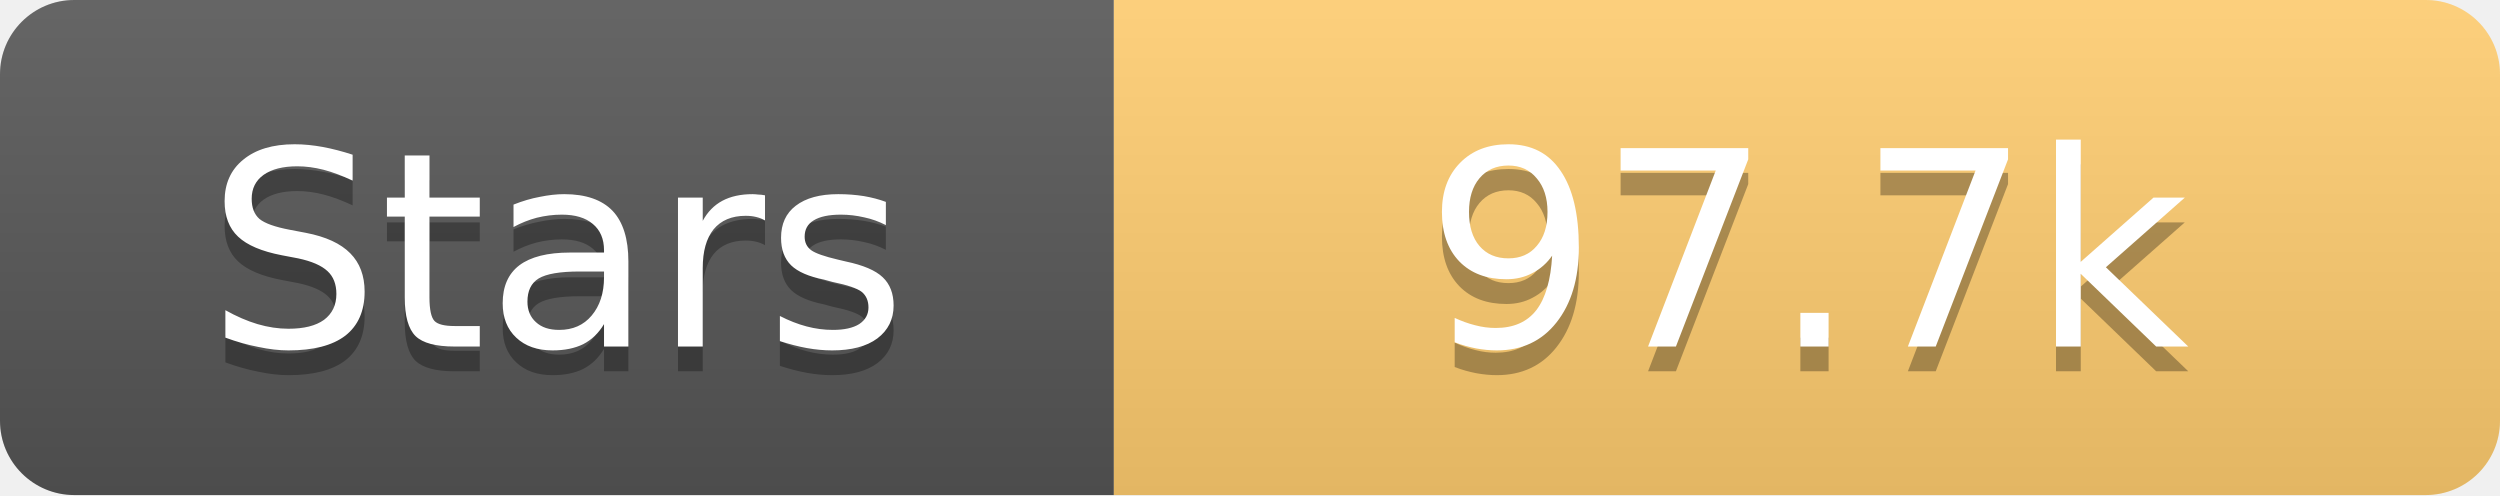
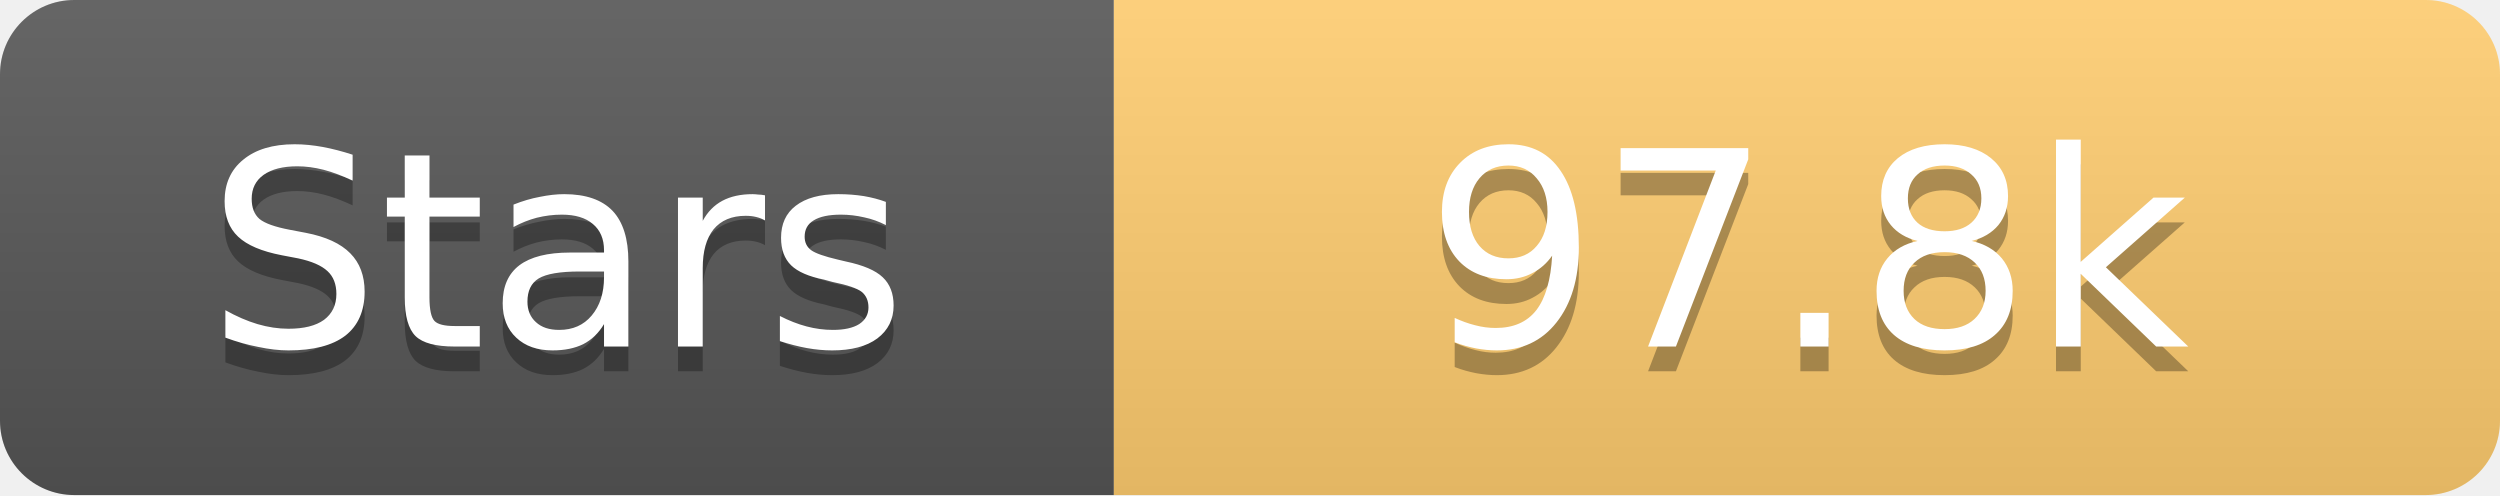
<svg xmlns="http://www.w3.org/2000/svg" width="101" height="20">
  <linearGradient id="s" x2="0" y2="100%">
    <stop offset="0" stop-color="#fff" stop-opacity=".1" />
    <stop offset="1" stop-opacity=".1" />
  </linearGradient>
  <clipPath id="r">
    <rect width="101" height="20" rx="3" fill="#fff" />
  </clipPath>
  <g clip-path="url(#r)">
    <rect width="45" height="20" fill="#555" />
    <rect x="45" width="56" height="20" fill="#fdcb6e" />
    <rect width="101" height="20" fill="url(#s)" />
  </g>
  <g fill="#fff" text-anchor="middle" font-family="Verdana,Geneva,DejaVu Sans,sans-serif" text-rendering="geometricPrecision" font-size="11">
    <text x="22.5" y="15" fill="#010101" fill-opacity=".3">Stars</text>
    <text x="22.5" y="14">Stars</text>
-     <text x="73.0" y="15" fill="#010101" fill-opacity=".3">97.7k</text>
-     <text x="73.0" y="14">97.7k</text>
+     <text x="73.0" y="15" fill="#010101" fill-opacity=".3">97.8k</text>
+     <text x="73.0" y="14">97.8k</text>
  </g>
</svg>
